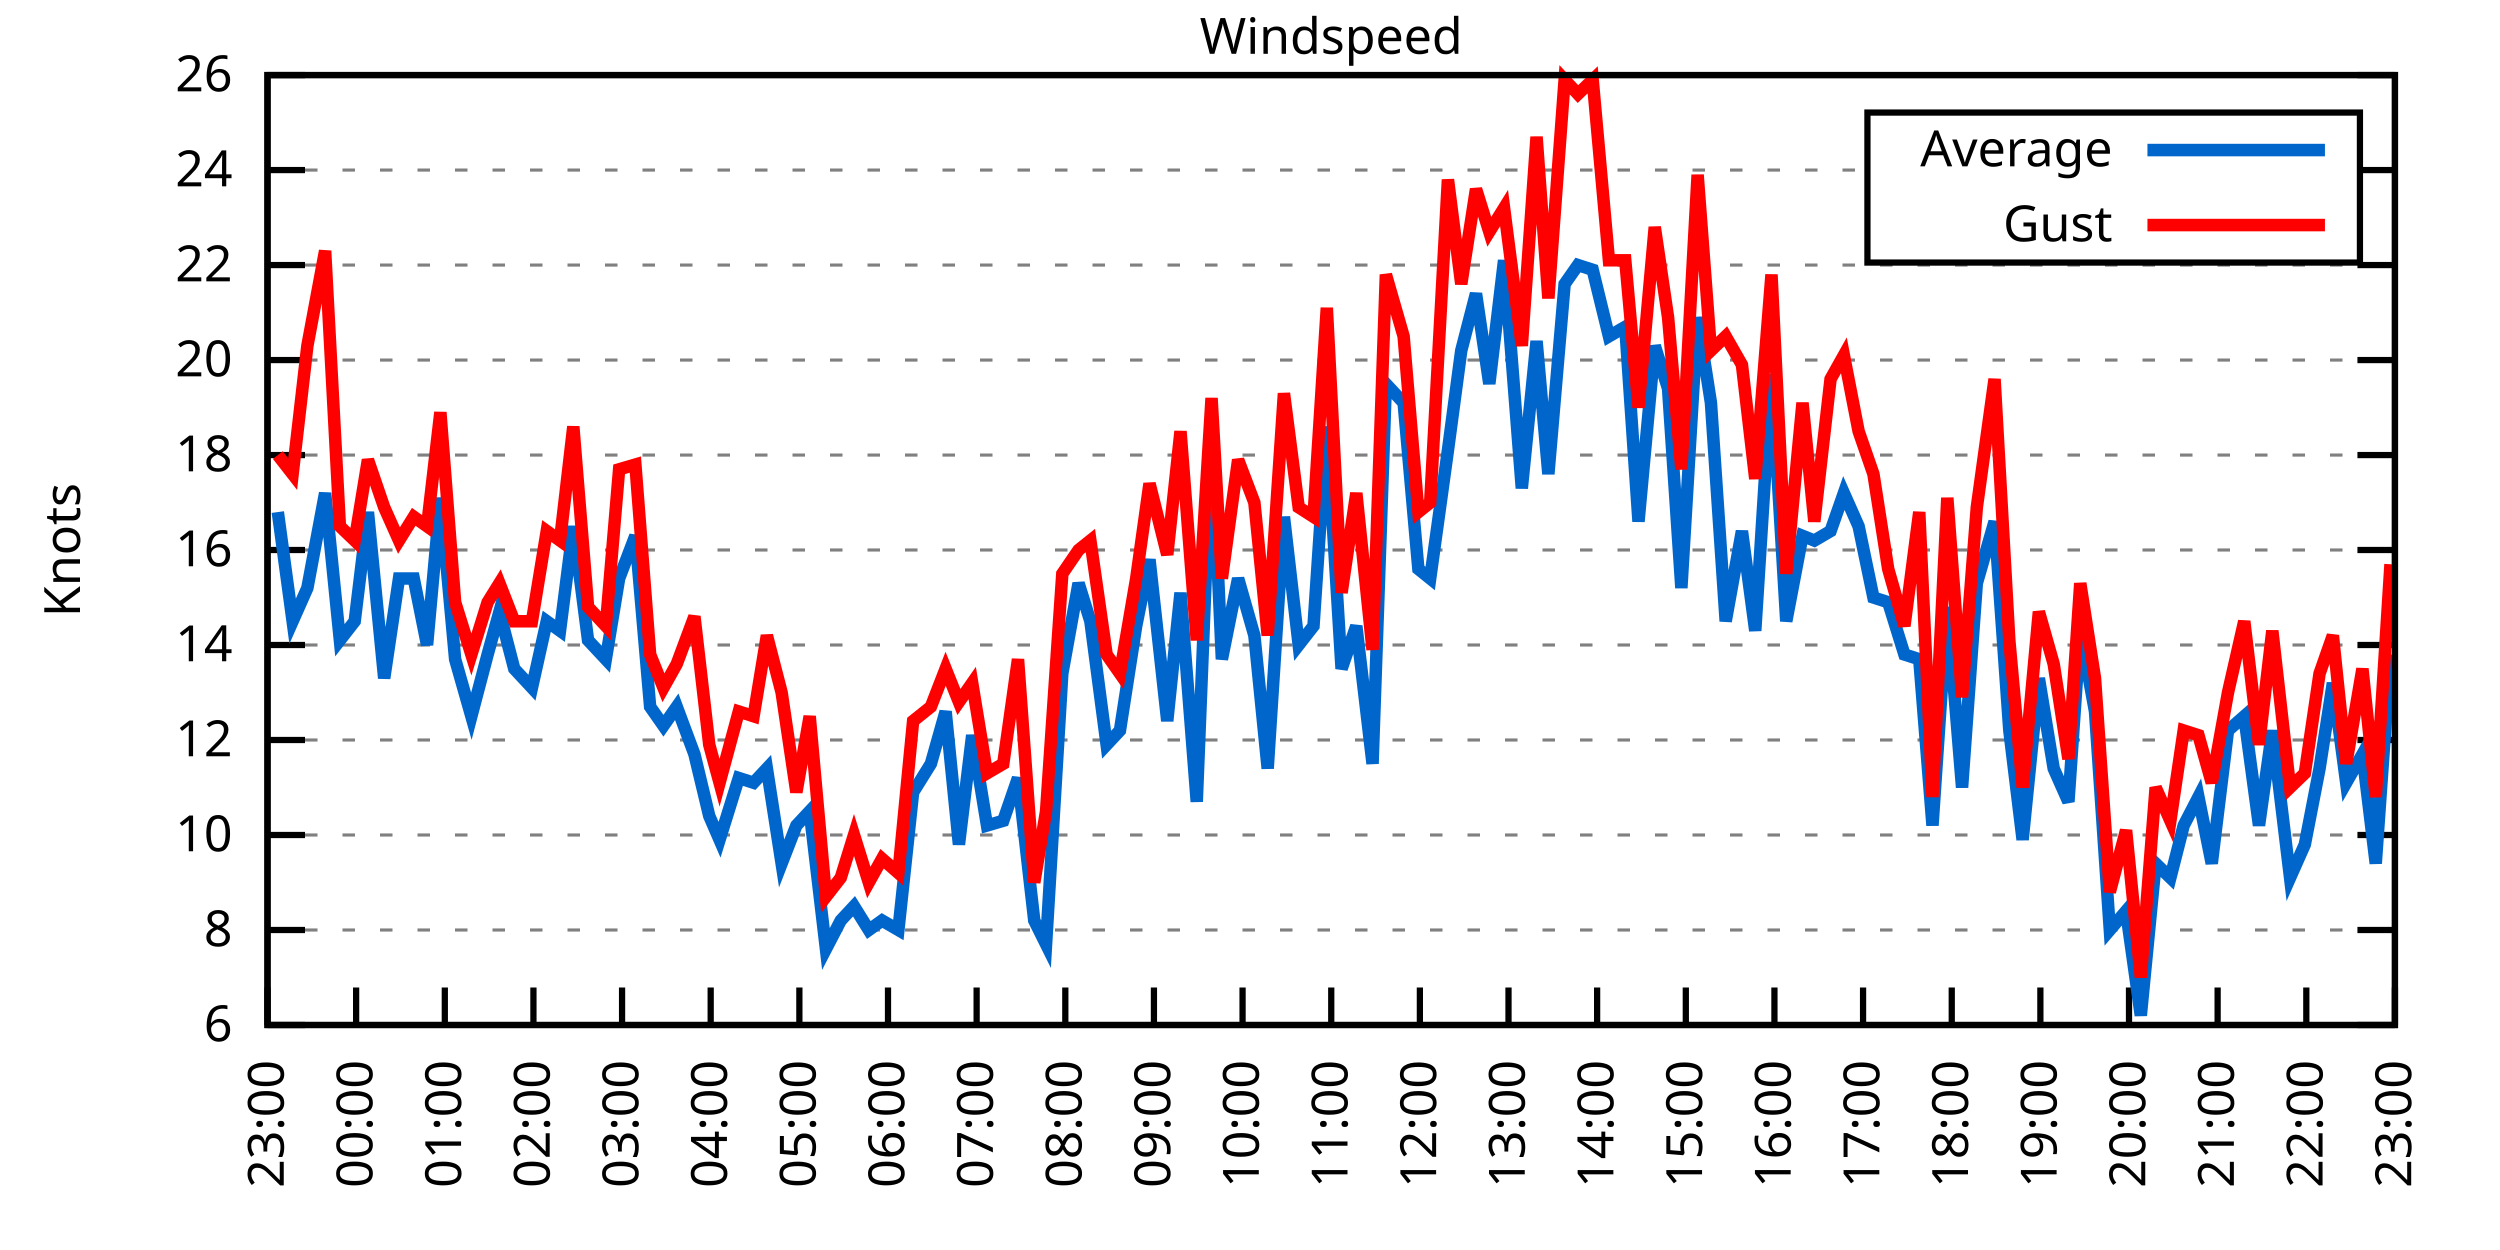
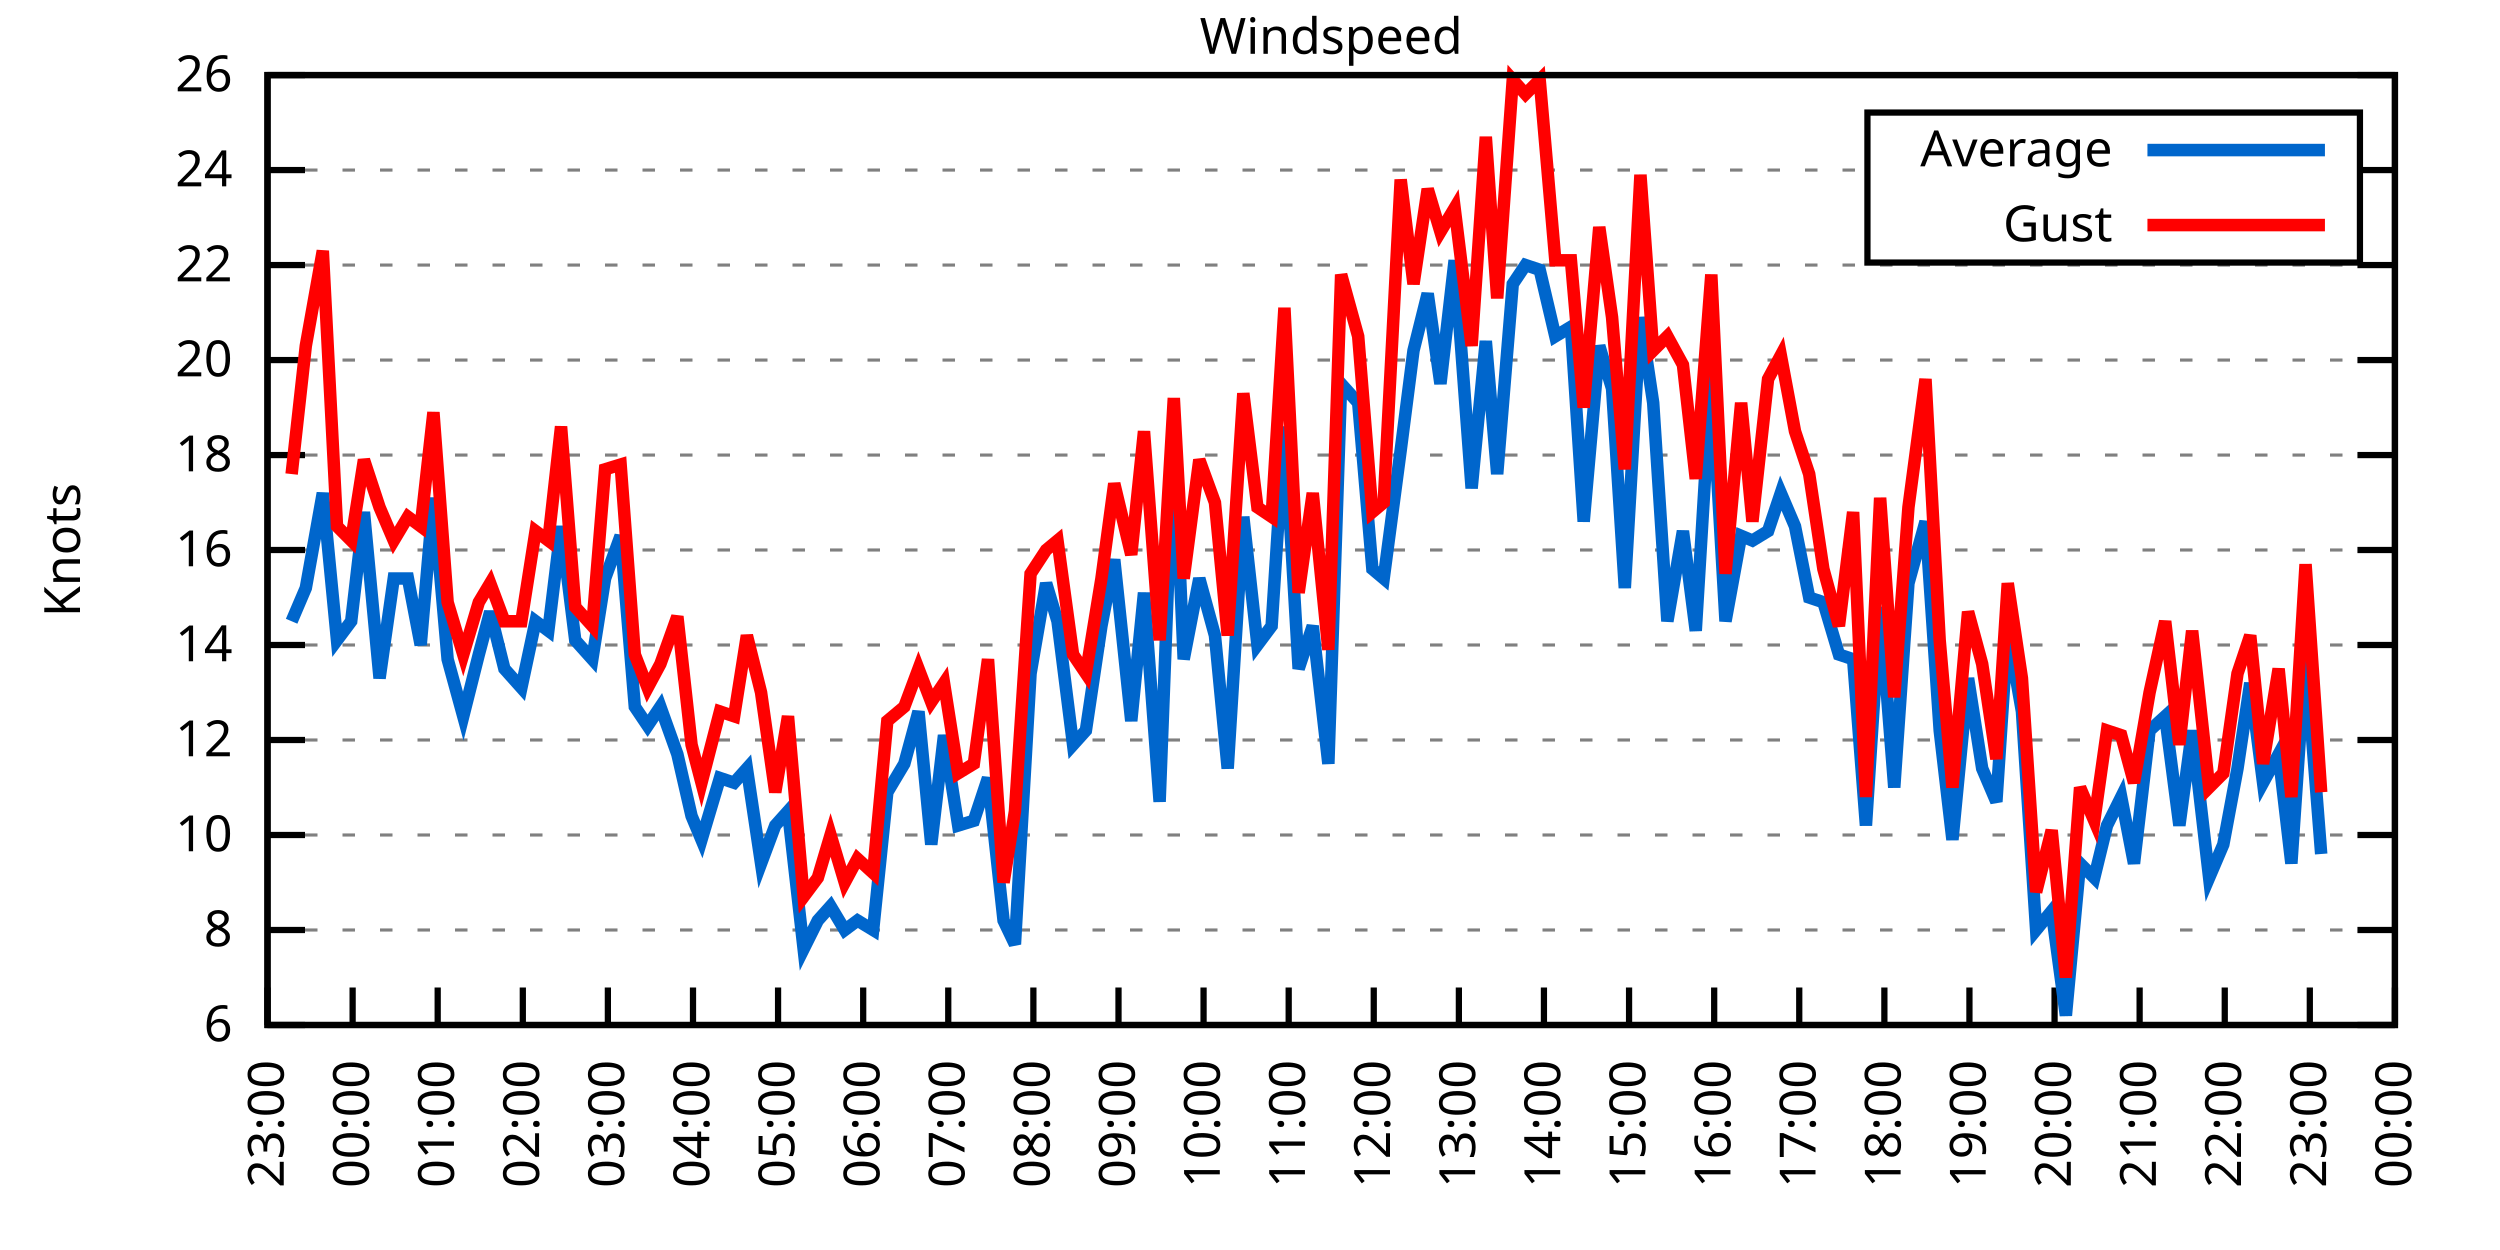
<svg xmlns="http://www.w3.org/2000/svg" xmlns:xlink="http://www.w3.org/1999/xlink" width="400" height="200" viewBox="0 0 400 200">
  <g id="gnuplot_canvas">
    <rect x="0" y="0" width="400" height="200" fill="none" />
    <defs>
      <circle id="gpDot" r="0.5" stroke-width="0.5" stroke="currentColor" />
      <path id="gpPt0" stroke-width="0.333" stroke="currentColor" d="M-1,0 h2 M0,-1 v2" />
      <path id="gpPt1" stroke-width="0.333" stroke="currentColor" d="M-1,-1 L1,1 M1,-1 L-1,1" />
      <path id="gpPt2" stroke-width="0.333" stroke="currentColor" d="M-1,0 L1,0 M0,-1 L0,1 M-1,-1 L1,1 M-1,1 L1,-1" />
      <rect id="gpPt3" stroke-width="0.333" stroke="currentColor" x="-1" y="-1" width="2" height="2" />
      <rect id="gpPt4" stroke-width="0.333" stroke="currentColor" fill="currentColor" x="-1" y="-1" width="2" height="2" />
      <circle id="gpPt5" stroke-width="0.333" stroke="currentColor" cx="0" cy="0" r="1" />
      <use xlink:href="#gpPt5" id="gpPt6" fill="currentColor" stroke="none" />
      <path id="gpPt7" stroke-width="0.333" stroke="currentColor" d="M0,-1.33 L-1.33,0.67 L1.33,0.67 z" />
      <use xlink:href="#gpPt7" id="gpPt8" fill="currentColor" stroke="none" />
      <use xlink:href="#gpPt7" id="gpPt9" stroke="currentColor" transform="rotate(180)" />
      <use xlink:href="#gpPt9" id="gpPt10" fill="currentColor" stroke="none" />
      <use xlink:href="#gpPt3" id="gpPt11" stroke="currentColor" transform="rotate(45)" />
      <use xlink:href="#gpPt11" id="gpPt12" fill="currentColor" stroke="none" />
      <path id="gpPt13" stroke-width="0.333" stroke="currentColor" d="M0,1.330 L1.265,0.411 L0.782,-1.067 L-0.782,-1.076 L-1.265,0.411 z" />
      <use xlink:href="#gpPt13" id="gpPt14" fill="currentColor" stroke="none" />
      <filter id="textbox" filterUnits="objectBoundingBox" x="0" y="0" height="1" width="1">
        <feFlood flood-color="white" flood-opacity="1" result="bgnd" />
        <feComposite in="SourceGraphic" in2="bgnd" operator="atop" />
      </filter>
      <filter id="greybox" filterUnits="objectBoundingBox" x="0" y="0" height="1" width="1">
        <feFlood flood-color="lightgrey" flood-opacity="1" result="grey" />
        <feComposite in="SourceGraphic" in2="grey" operator="atop" />
      </filter>
    </defs>
    <g fill="none" color="white" stroke="currentColor" stroke-width="1.00" stroke-linecap="butt" stroke-linejoin="miter">
</g>
    <g fill="none" color="black" stroke="currentColor" stroke-width="1.00" stroke-linecap="butt" stroke-linejoin="miter">
      <g stroke="none" shape-rendering="crispEdges">
        <polygon fill="rgb(255, 255, 255)" points="42.80,164.00 383.18,164.00 383.18,12.02 42.80,12.02 " />
      </g>
    </g>
    <g fill="none" color="black" stroke="currentColor" stroke-width="1.00" stroke-linecap="butt" stroke-linejoin="miter">
</g>
    <g fill="none" color="black" stroke="black" stroke-width="0.50" stroke-linecap="butt" stroke-linejoin="miter">
</g>
    <g fill="none" color="gray" stroke="currentColor" stroke-width="0.50" stroke-linecap="butt" stroke-linejoin="miter">
      <path stroke="gray" stroke-dasharray="2,4" class="gridline" d="M42.80,164.00 L383.19,164.00  " />
    </g>
    <g fill="none" color="gray" stroke="gray" stroke-width="1.00" stroke-linecap="butt" stroke-linejoin="miter">
</g>
    <g fill="none" color="black" stroke="currentColor" stroke-width="1.00" stroke-linecap="butt" stroke-linejoin="miter">
      <path stroke="black" d="M42.80,164.00 L48.80,164.00 M383.19,164.00 L377.19,164.00  " />
      <g transform="translate(37.20,166.60)" stroke="none" fill="black" font-family="Sans" font-size="8.00" text-anchor="end">
        <text>
          <tspan font-family="Sans"> 6</tspan>
        </text>
      </g>
    </g>
    <g fill="none" color="black" stroke="currentColor" stroke-width="1.00" stroke-linecap="butt" stroke-linejoin="miter">
</g>
    <g fill="none" color="black" stroke="black" stroke-width="0.50" stroke-linecap="butt" stroke-linejoin="miter">
</g>
    <g fill="none" color="gray" stroke="currentColor" stroke-width="0.50" stroke-linecap="butt" stroke-linejoin="miter">
      <path stroke="gray" stroke-dasharray="2,4" class="gridline" d="M42.80,148.80 L383.19,148.80  " />
    </g>
    <g fill="none" color="gray" stroke="gray" stroke-width="1.00" stroke-linecap="butt" stroke-linejoin="miter">
</g>
    <g fill="none" color="black" stroke="currentColor" stroke-width="1.00" stroke-linecap="butt" stroke-linejoin="miter">
      <path stroke="black" d="M42.80,148.80 L48.80,148.80 M383.19,148.80 L377.19,148.80  " />
      <g transform="translate(37.20,151.40)" stroke="none" fill="black" font-family="Sans" font-size="8.00" text-anchor="end">
        <text>
          <tspan font-family="Sans"> 8</tspan>
        </text>
      </g>
    </g>
    <g fill="none" color="black" stroke="currentColor" stroke-width="1.00" stroke-linecap="butt" stroke-linejoin="miter">
</g>
    <g fill="none" color="black" stroke="black" stroke-width="0.50" stroke-linecap="butt" stroke-linejoin="miter">
</g>
    <g fill="none" color="gray" stroke="currentColor" stroke-width="0.50" stroke-linecap="butt" stroke-linejoin="miter">
      <path stroke="gray" stroke-dasharray="2,4" class="gridline" d="M42.80,133.60 L383.19,133.60  " />
    </g>
    <g fill="none" color="gray" stroke="gray" stroke-width="1.00" stroke-linecap="butt" stroke-linejoin="miter">
</g>
    <g fill="none" color="black" stroke="currentColor" stroke-width="1.00" stroke-linecap="butt" stroke-linejoin="miter">
      <path stroke="black" d="M42.80,133.60 L48.80,133.60 M383.19,133.60 L377.19,133.60  " />
      <g transform="translate(37.20,136.20)" stroke="none" fill="black" font-family="Sans" font-size="8.00" text-anchor="end">
        <text>
          <tspan font-family="Sans"> 10</tspan>
        </text>
      </g>
    </g>
    <g fill="none" color="black" stroke="currentColor" stroke-width="1.00" stroke-linecap="butt" stroke-linejoin="miter">
</g>
    <g fill="none" color="black" stroke="black" stroke-width="0.50" stroke-linecap="butt" stroke-linejoin="miter">
</g>
    <g fill="none" color="gray" stroke="currentColor" stroke-width="0.50" stroke-linecap="butt" stroke-linejoin="miter">
      <path stroke="gray" stroke-dasharray="2,4" class="gridline" d="M42.80,118.40 L383.19,118.40  " />
    </g>
    <g fill="none" color="gray" stroke="gray" stroke-width="1.00" stroke-linecap="butt" stroke-linejoin="miter">
</g>
    <g fill="none" color="black" stroke="currentColor" stroke-width="1.00" stroke-linecap="butt" stroke-linejoin="miter">
      <path stroke="black" d="M42.80,118.40 L48.80,118.40 M383.19,118.40 L377.19,118.40  " />
      <g transform="translate(37.20,121.00)" stroke="none" fill="black" font-family="Sans" font-size="8.00" text-anchor="end">
        <text>
          <tspan font-family="Sans"> 12</tspan>
        </text>
      </g>
    </g>
    <g fill="none" color="black" stroke="currentColor" stroke-width="1.00" stroke-linecap="butt" stroke-linejoin="miter">
</g>
    <g fill="none" color="black" stroke="black" stroke-width="0.50" stroke-linecap="butt" stroke-linejoin="miter">
</g>
    <g fill="none" color="gray" stroke="currentColor" stroke-width="0.50" stroke-linecap="butt" stroke-linejoin="miter">
      <path stroke="gray" stroke-dasharray="2,4" class="gridline" d="M42.80,103.20 L383.19,103.20  " />
    </g>
    <g fill="none" color="gray" stroke="gray" stroke-width="1.00" stroke-linecap="butt" stroke-linejoin="miter">
</g>
    <g fill="none" color="black" stroke="currentColor" stroke-width="1.00" stroke-linecap="butt" stroke-linejoin="miter">
      <path stroke="black" d="M42.80,103.20 L48.80,103.20 M383.19,103.20 L377.19,103.20  " />
      <g transform="translate(37.20,105.80)" stroke="none" fill="black" font-family="Sans" font-size="8.00" text-anchor="end">
        <text>
          <tspan font-family="Sans"> 14</tspan>
        </text>
      </g>
    </g>
    <g fill="none" color="black" stroke="currentColor" stroke-width="1.00" stroke-linecap="butt" stroke-linejoin="miter">
</g>
    <g fill="none" color="black" stroke="black" stroke-width="0.50" stroke-linecap="butt" stroke-linejoin="miter">
</g>
    <g fill="none" color="gray" stroke="currentColor" stroke-width="0.50" stroke-linecap="butt" stroke-linejoin="miter">
      <path stroke="gray" stroke-dasharray="2,4" class="gridline" d="M42.80,88.00 L383.19,88.00  " />
    </g>
    <g fill="none" color="gray" stroke="gray" stroke-width="1.00" stroke-linecap="butt" stroke-linejoin="miter">
</g>
    <g fill="none" color="black" stroke="currentColor" stroke-width="1.00" stroke-linecap="butt" stroke-linejoin="miter">
      <path stroke="black" d="M42.80,88.00 L48.80,88.00 M383.19,88.00 L377.19,88.00  " />
      <g transform="translate(37.20,90.60)" stroke="none" fill="black" font-family="Sans" font-size="8.00" text-anchor="end">
        <text>
          <tspan font-family="Sans"> 16</tspan>
        </text>
      </g>
    </g>
    <g fill="none" color="black" stroke="currentColor" stroke-width="1.00" stroke-linecap="butt" stroke-linejoin="miter">
</g>
    <g fill="none" color="black" stroke="black" stroke-width="0.50" stroke-linecap="butt" stroke-linejoin="miter">
</g>
    <g fill="none" color="gray" stroke="currentColor" stroke-width="0.50" stroke-linecap="butt" stroke-linejoin="miter">
      <path stroke="gray" stroke-dasharray="2,4" class="gridline" d="M42.80,72.81 L383.19,72.81  " />
    </g>
    <g fill="none" color="gray" stroke="gray" stroke-width="1.00" stroke-linecap="butt" stroke-linejoin="miter">
</g>
    <g fill="none" color="black" stroke="currentColor" stroke-width="1.00" stroke-linecap="butt" stroke-linejoin="miter">
      <path stroke="black" d="M42.80,72.81 L48.80,72.81 M383.19,72.81 L377.19,72.81  " />
      <g transform="translate(37.20,75.41)" stroke="none" fill="black" font-family="Sans" font-size="8.00" text-anchor="end">
        <text>
          <tspan font-family="Sans"> 18</tspan>
        </text>
      </g>
    </g>
    <g fill="none" color="black" stroke="currentColor" stroke-width="1.00" stroke-linecap="butt" stroke-linejoin="miter">
</g>
    <g fill="none" color="black" stroke="black" stroke-width="0.50" stroke-linecap="butt" stroke-linejoin="miter">
</g>
    <g fill="none" color="gray" stroke="currentColor" stroke-width="0.50" stroke-linecap="butt" stroke-linejoin="miter">
      <path stroke="gray" stroke-dasharray="2,4" class="gridline" d="M42.80,57.61 L383.19,57.61  " />
    </g>
    <g fill="none" color="gray" stroke="gray" stroke-width="1.00" stroke-linecap="butt" stroke-linejoin="miter">
</g>
    <g fill="none" color="black" stroke="currentColor" stroke-width="1.00" stroke-linecap="butt" stroke-linejoin="miter">
      <path stroke="black" d="M42.80,57.61 L48.80,57.61 M383.19,57.61 L377.19,57.61  " />
      <g transform="translate(37.20,60.21)" stroke="none" fill="black" font-family="Sans" font-size="8.00" text-anchor="end">
        <text>
          <tspan font-family="Sans"> 20</tspan>
        </text>
      </g>
    </g>
    <g fill="none" color="black" stroke="currentColor" stroke-width="1.00" stroke-linecap="butt" stroke-linejoin="miter">
</g>
    <g fill="none" color="black" stroke="black" stroke-width="0.50" stroke-linecap="butt" stroke-linejoin="miter">
</g>
    <g fill="none" color="gray" stroke="currentColor" stroke-width="0.50" stroke-linecap="butt" stroke-linejoin="miter">
      <path stroke="gray" stroke-dasharray="2,4" class="gridline" d="M42.80,42.41 L383.19,42.41  " />
    </g>
    <g fill="none" color="gray" stroke="gray" stroke-width="1.00" stroke-linecap="butt" stroke-linejoin="miter">
</g>
    <g fill="none" color="black" stroke="currentColor" stroke-width="1.00" stroke-linecap="butt" stroke-linejoin="miter">
      <path stroke="black" d="M42.80,42.41 L48.80,42.41 M383.19,42.41 L377.19,42.41  " />
      <g transform="translate(37.20,45.01)" stroke="none" fill="black" font-family="Sans" font-size="8.00" text-anchor="end">
        <text>
          <tspan font-family="Sans"> 22</tspan>
        </text>
      </g>
    </g>
    <g fill="none" color="black" stroke="currentColor" stroke-width="1.00" stroke-linecap="butt" stroke-linejoin="miter">
</g>
    <g fill="none" color="black" stroke="black" stroke-width="0.50" stroke-linecap="butt" stroke-linejoin="miter">
</g>
    <g fill="none" color="gray" stroke="currentColor" stroke-width="0.50" stroke-linecap="butt" stroke-linejoin="miter">
      <path stroke="gray" stroke-dasharray="2,4" class="gridline" d="M42.80,27.21 L298.79,27.21 M377.59,27.21 L383.19,27.21  " />
    </g>
    <g fill="none" color="gray" stroke="gray" stroke-width="1.00" stroke-linecap="butt" stroke-linejoin="miter">
</g>
    <g fill="none" color="black" stroke="currentColor" stroke-width="1.00" stroke-linecap="butt" stroke-linejoin="miter">
      <path stroke="black" d="M42.80,27.21 L48.80,27.21 M383.19,27.21 L377.19,27.21  " />
      <g transform="translate(37.20,29.81)" stroke="none" fill="black" font-family="Sans" font-size="8.00" text-anchor="end">
        <text>
          <tspan font-family="Sans"> 24</tspan>
        </text>
      </g>
    </g>
    <g fill="none" color="black" stroke="currentColor" stroke-width="1.00" stroke-linecap="butt" stroke-linejoin="miter">
</g>
    <g fill="none" color="black" stroke="black" stroke-width="0.50" stroke-linecap="butt" stroke-linejoin="miter">
</g>
    <g fill="none" color="gray" stroke="currentColor" stroke-width="0.50" stroke-linecap="butt" stroke-linejoin="miter">
      <path stroke="gray" stroke-dasharray="2,4" class="gridline" d="M42.80,12.01 L383.19,12.01  " />
    </g>
    <g fill="none" color="gray" stroke="gray" stroke-width="1.00" stroke-linecap="butt" stroke-linejoin="miter">
</g>
    <g fill="none" color="black" stroke="currentColor" stroke-width="1.00" stroke-linecap="butt" stroke-linejoin="miter">
      <path stroke="black" d="M42.80,12.01 L48.80,12.01 M383.19,12.01 L377.19,12.01  " />
      <g transform="translate(37.20,14.61)" stroke="none" fill="black" font-family="Sans" font-size="8.00" text-anchor="end">
        <text>
          <tspan font-family="Sans"> 26</tspan>
        </text>
      </g>
    </g>
    <g fill="none" color="black" stroke="currentColor" stroke-width="1.00" stroke-linecap="butt" stroke-linejoin="miter">
      <path stroke="black" d="M42.80,164.00 L42.80,158.00  " />
      <g transform="translate(45.40,169.60) rotate(270.00)" stroke="none" fill="black" font-family="Sans" font-size="8.00" text-anchor="end">
        <text>
          <tspan font-family="Sans">23:00</tspan>
        </text>
      </g>
    </g>
    <g fill="none" color="black" stroke="currentColor" stroke-width="1.00" stroke-linecap="butt" stroke-linejoin="miter">
-       <path stroke="black" d="M56.98,164.00 L56.98,158.00  " />
-       <g transform="translate(59.58,169.60) rotate(270.00)" stroke="none" fill="black" font-family="Sans" font-size="8.00" text-anchor="end">
+       <path stroke="black" d="M56.42,164.00 L56.42,158.00  " />
+       <g transform="translate(59.02,169.60) rotate(270.00)" stroke="none" fill="black" font-family="Sans" font-size="8.00" text-anchor="end">
        <text>
          <tspan font-family="Sans">00:00</tspan>
        </text>
      </g>
    </g>
    <g fill="none" color="black" stroke="currentColor" stroke-width="1.00" stroke-linecap="butt" stroke-linejoin="miter">
-       <path stroke="black" d="M71.17,164.00 L71.17,158.00  " />
-       <g transform="translate(73.77,169.60) rotate(270.00)" stroke="none" fill="black" font-family="Sans" font-size="8.00" text-anchor="end">
+       <path stroke="black" d="M70.03,164.00 L70.03,158.00  " />
+       <g transform="translate(72.63,169.60) rotate(270.00)" stroke="none" fill="black" font-family="Sans" font-size="8.00" text-anchor="end">
        <text>
          <tspan font-family="Sans">01:00</tspan>
        </text>
      </g>
    </g>
    <g fill="none" color="black" stroke="currentColor" stroke-width="1.00" stroke-linecap="butt" stroke-linejoin="miter">
-       <path stroke="black" d="M85.35,164.00 L85.35,158.00  " />
-       <g transform="translate(87.95,169.60) rotate(270.00)" stroke="none" fill="black" font-family="Sans" font-size="8.00" text-anchor="end">
+       <path stroke="black" d="M83.65,164.00 L83.65,158.00  " />
+       <g transform="translate(86.25,169.60) rotate(270.00)" stroke="none" fill="black" font-family="Sans" font-size="8.00" text-anchor="end">
        <text>
          <tspan font-family="Sans">02:00</tspan>
        </text>
      </g>
    </g>
    <g fill="none" color="black" stroke="currentColor" stroke-width="1.00" stroke-linecap="butt" stroke-linejoin="miter">
-       <path stroke="black" d="M99.53,164.00 L99.53,158.00  " />
-       <g transform="translate(102.13,169.60) rotate(270.00)" stroke="none" fill="black" font-family="Sans" font-size="8.00" text-anchor="end">
+       <path stroke="black" d="M97.26,164.00 L97.26,158.00  " />
+       <g transform="translate(99.86,169.60) rotate(270.00)" stroke="none" fill="black" font-family="Sans" font-size="8.00" text-anchor="end">
        <text>
          <tspan font-family="Sans">03:00</tspan>
        </text>
      </g>
    </g>
    <g fill="none" color="black" stroke="currentColor" stroke-width="1.00" stroke-linecap="butt" stroke-linejoin="miter">
-       <path stroke="black" d="M113.71,164.00 L113.71,158.00  " />
-       <g transform="translate(116.31,169.60) rotate(270.00)" stroke="none" fill="black" font-family="Sans" font-size="8.00" text-anchor="end">
+       <path stroke="black" d="M110.88,164.00 L110.88,158.00  " />
+       <g transform="translate(113.48,169.60) rotate(270.00)" stroke="none" fill="black" font-family="Sans" font-size="8.00" text-anchor="end">
        <text>
          <tspan font-family="Sans">04:00</tspan>
        </text>
      </g>
    </g>
    <g fill="none" color="black" stroke="currentColor" stroke-width="1.00" stroke-linecap="butt" stroke-linejoin="miter">
-       <path stroke="black" d="M127.90,164.00 L127.90,158.00  " />
-       <g transform="translate(130.50,169.60) rotate(270.00)" stroke="none" fill="black" font-family="Sans" font-size="8.00" text-anchor="end">
+       <path stroke="black" d="M124.49,164.00 L124.49,158.00  " />
+       <g transform="translate(127.09,169.60) rotate(270.00)" stroke="none" fill="black" font-family="Sans" font-size="8.00" text-anchor="end">
        <text>
          <tspan font-family="Sans">05:00</tspan>
        </text>
      </g>
    </g>
    <g fill="none" color="black" stroke="currentColor" stroke-width="1.00" stroke-linecap="butt" stroke-linejoin="miter">
-       <path stroke="black" d="M142.08,164.00 L142.08,158.00  " />
-       <g transform="translate(144.68,169.60) rotate(270.00)" stroke="none" fill="black" font-family="Sans" font-size="8.00" text-anchor="end">
+       <path stroke="black" d="M138.11,164.00 L138.11,158.00  " />
+       <g transform="translate(140.71,169.60) rotate(270.00)" stroke="none" fill="black" font-family="Sans" font-size="8.00" text-anchor="end">
        <text>
          <tspan font-family="Sans">06:00</tspan>
        </text>
      </g>
    </g>
    <g fill="none" color="black" stroke="currentColor" stroke-width="1.00" stroke-linecap="butt" stroke-linejoin="miter">
-       <path stroke="black" d="M156.26,164.00 L156.26,158.00  " />
-       <g transform="translate(158.86,169.60) rotate(270.00)" stroke="none" fill="black" font-family="Sans" font-size="8.00" text-anchor="end">
+       <path stroke="black" d="M151.72,164.00 L151.72,158.00  " />
+       <g transform="translate(154.32,169.60) rotate(270.00)" stroke="none" fill="black" font-family="Sans" font-size="8.00" text-anchor="end">
        <text>
          <tspan font-family="Sans">07:00</tspan>
        </text>
      </g>
    </g>
    <g fill="none" color="black" stroke="currentColor" stroke-width="1.00" stroke-linecap="butt" stroke-linejoin="miter">
-       <path stroke="black" d="M170.45,164.00 L170.45,158.00  " />
-       <g transform="translate(173.05,169.60) rotate(270.00)" stroke="none" fill="black" font-family="Sans" font-size="8.00" text-anchor="end">
+       <path stroke="black" d="M165.34,164.00 L165.34,158.00  " />
+       <g transform="translate(167.94,169.60) rotate(270.00)" stroke="none" fill="black" font-family="Sans" font-size="8.00" text-anchor="end">
        <text>
          <tspan font-family="Sans">08:00</tspan>
        </text>
      </g>
    </g>
    <g fill="none" color="black" stroke="currentColor" stroke-width="1.00" stroke-linecap="butt" stroke-linejoin="miter">
-       <path stroke="black" d="M184.63,164.00 L184.63,158.00  " />
-       <g transform="translate(187.23,169.60) rotate(270.00)" stroke="none" fill="black" font-family="Sans" font-size="8.00" text-anchor="end">
+       <path stroke="black" d="M178.96,164.00 L178.96,158.00  " />
+       <g transform="translate(181.56,169.60) rotate(270.00)" stroke="none" fill="black" font-family="Sans" font-size="8.00" text-anchor="end">
        <text>
          <tspan font-family="Sans">09:00</tspan>
        </text>
      </g>
    </g>
    <g fill="none" color="black" stroke="currentColor" stroke-width="1.00" stroke-linecap="butt" stroke-linejoin="miter">
-       <path stroke="black" d="M198.81,164.00 L198.81,158.00  " />
-       <g transform="translate(201.41,169.60) rotate(270.00)" stroke="none" fill="black" font-family="Sans" font-size="8.00" text-anchor="end">
+       <path stroke="black" d="M192.57,164.00 L192.57,158.00  " />
+       <g transform="translate(195.17,169.60) rotate(270.00)" stroke="none" fill="black" font-family="Sans" font-size="8.00" text-anchor="end">
        <text>
          <tspan font-family="Sans">10:00</tspan>
        </text>
      </g>
    </g>
    <g fill="none" color="black" stroke="currentColor" stroke-width="1.00" stroke-linecap="butt" stroke-linejoin="miter">
-       <path stroke="black" d="M213.00,164.00 L213.00,158.00  " />
-       <g transform="translate(215.60,169.60) rotate(270.00)" stroke="none" fill="black" font-family="Sans" font-size="8.00" text-anchor="end">
+       <path stroke="black" d="M206.19,164.00 L206.19,158.00  " />
+       <g transform="translate(208.79,169.60) rotate(270.00)" stroke="none" fill="black" font-family="Sans" font-size="8.00" text-anchor="end">
        <text>
          <tspan font-family="Sans">11:00</tspan>
        </text>
      </g>
    </g>
    <g fill="none" color="black" stroke="currentColor" stroke-width="1.00" stroke-linecap="butt" stroke-linejoin="miter">
-       <path stroke="black" d="M227.18,164.00 L227.18,158.00  " />
-       <g transform="translate(229.78,169.60) rotate(270.00)" stroke="none" fill="black" font-family="Sans" font-size="8.00" text-anchor="end">
+       <path stroke="black" d="M219.80,164.00 L219.80,158.00  " />
+       <g transform="translate(222.40,169.60) rotate(270.00)" stroke="none" fill="black" font-family="Sans" font-size="8.00" text-anchor="end">
        <text>
          <tspan font-family="Sans">12:00</tspan>
        </text>
      </g>
    </g>
    <g fill="none" color="black" stroke="currentColor" stroke-width="1.00" stroke-linecap="butt" stroke-linejoin="miter">
-       <path stroke="black" d="M241.36,164.00 L241.36,158.00  " />
-       <g transform="translate(243.96,169.60) rotate(270.00)" stroke="none" fill="black" font-family="Sans" font-size="8.00" text-anchor="end">
+       <path stroke="black" d="M233.42,164.00 L233.42,158.00  " />
+       <g transform="translate(236.02,169.60) rotate(270.00)" stroke="none" fill="black" font-family="Sans" font-size="8.00" text-anchor="end">
        <text>
          <tspan font-family="Sans">13:00</tspan>
        </text>
      </g>
    </g>
    <g fill="none" color="black" stroke="currentColor" stroke-width="1.00" stroke-linecap="butt" stroke-linejoin="miter">
-       <path stroke="black" d="M255.54,164.00 L255.54,158.00  " />
-       <g transform="translate(258.14,169.60) rotate(270.00)" stroke="none" fill="black" font-family="Sans" font-size="8.00" text-anchor="end">
+       <path stroke="black" d="M247.03,164.00 L247.03,158.00  " />
+       <g transform="translate(249.63,169.60) rotate(270.00)" stroke="none" fill="black" font-family="Sans" font-size="8.00" text-anchor="end">
        <text>
          <tspan font-family="Sans">14:00</tspan>
        </text>
      </g>
    </g>
    <g fill="none" color="black" stroke="currentColor" stroke-width="1.00" stroke-linecap="butt" stroke-linejoin="miter">
-       <path stroke="black" d="M269.73,164.00 L269.73,158.00  " />
-       <g transform="translate(272.33,169.60) rotate(270.00)" stroke="none" fill="black" font-family="Sans" font-size="8.00" text-anchor="end">
+       <path stroke="black" d="M260.65,164.00 L260.65,158.00  " />
+       <g transform="translate(263.25,169.60) rotate(270.00)" stroke="none" fill="black" font-family="Sans" font-size="8.00" text-anchor="end">
        <text>
          <tspan font-family="Sans">15:00</tspan>
        </text>
      </g>
    </g>
    <g fill="none" color="black" stroke="currentColor" stroke-width="1.00" stroke-linecap="butt" stroke-linejoin="miter">
-       <path stroke="black" d="M283.91,164.00 L283.91,158.00  " />
-       <g transform="translate(286.51,169.60) rotate(270.00)" stroke="none" fill="black" font-family="Sans" font-size="8.00" text-anchor="end">
+       <path stroke="black" d="M274.27,164.00 L274.27,158.00  " />
+       <g transform="translate(276.87,169.60) rotate(270.00)" stroke="none" fill="black" font-family="Sans" font-size="8.00" text-anchor="end">
        <text>
          <tspan font-family="Sans">16:00</tspan>
        </text>
      </g>
    </g>
    <g fill="none" color="black" stroke="currentColor" stroke-width="1.00" stroke-linecap="butt" stroke-linejoin="miter">
-       <path stroke="black" d="M298.09,164.00 L298.09,158.00  " />
-       <g transform="translate(300.69,169.60) rotate(270.00)" stroke="none" fill="black" font-family="Sans" font-size="8.00" text-anchor="end">
+       <path stroke="black" d="M287.88,164.00 L287.88,158.00  " />
+       <g transform="translate(290.48,169.60) rotate(270.00)" stroke="none" fill="black" font-family="Sans" font-size="8.00" text-anchor="end">
        <text>
          <tspan font-family="Sans">17:00</tspan>
        </text>
      </g>
    </g>
    <g fill="none" color="black" stroke="currentColor" stroke-width="1.00" stroke-linecap="butt" stroke-linejoin="miter">
-       <path stroke="black" d="M312.28,164.00 L312.28,158.00  " />
-       <g transform="translate(314.88,169.60) rotate(270.00)" stroke="none" fill="black" font-family="Sans" font-size="8.00" text-anchor="end">
+       <path stroke="black" d="M301.50,164.00 L301.50,158.00  " />
+       <g transform="translate(304.10,169.60) rotate(270.00)" stroke="none" fill="black" font-family="Sans" font-size="8.00" text-anchor="end">
        <text>
          <tspan font-family="Sans">18:00</tspan>
        </text>
      </g>
    </g>
    <g fill="none" color="black" stroke="currentColor" stroke-width="1.00" stroke-linecap="butt" stroke-linejoin="miter">
-       <path stroke="black" d="M326.46,164.00 L326.46,158.00  " />
-       <g transform="translate(329.06,169.60) rotate(270.00)" stroke="none" fill="black" font-family="Sans" font-size="8.00" text-anchor="end">
+       <path stroke="black" d="M315.11,164.00 L315.11,158.00  " />
+       <g transform="translate(317.71,169.60) rotate(270.00)" stroke="none" fill="black" font-family="Sans" font-size="8.00" text-anchor="end">
        <text>
          <tspan font-family="Sans">19:00</tspan>
        </text>
      </g>
    </g>
    <g fill="none" color="black" stroke="currentColor" stroke-width="1.00" stroke-linecap="butt" stroke-linejoin="miter">
-       <path stroke="black" d="M340.64,164.00 L340.64,158.00  " />
-       <g transform="translate(343.24,169.60) rotate(270.00)" stroke="none" fill="black" font-family="Sans" font-size="8.00" text-anchor="end">
+       <path stroke="black" d="M328.73,164.00 L328.73,158.00  " />
+       <g transform="translate(331.33,169.60) rotate(270.00)" stroke="none" fill="black" font-family="Sans" font-size="8.00" text-anchor="end">
        <text>
          <tspan font-family="Sans">20:00</tspan>
        </text>
      </g>
    </g>
    <g fill="none" color="black" stroke="currentColor" stroke-width="1.00" stroke-linecap="butt" stroke-linejoin="miter">
-       <path stroke="black" d="M354.82,164.00 L354.82,158.00  " />
-       <g transform="translate(357.42,169.60) rotate(270.00)" stroke="none" fill="black" font-family="Sans" font-size="8.00" text-anchor="end">
+       <path stroke="black" d="M342.34,164.00 L342.34,158.00  " />
+       <g transform="translate(344.94,169.60) rotate(270.00)" stroke="none" fill="black" font-family="Sans" font-size="8.00" text-anchor="end">
        <text>
          <tspan font-family="Sans">21:00</tspan>
        </text>
      </g>
    </g>
    <g fill="none" color="black" stroke="currentColor" stroke-width="1.00" stroke-linecap="butt" stroke-linejoin="miter">
-       <path stroke="black" d="M369.01,164.00 L369.01,158.00  " />
-       <g transform="translate(371.61,169.60) rotate(270.00)" stroke="none" fill="black" font-family="Sans" font-size="8.00" text-anchor="end">
+       <path stroke="black" d="M355.96,164.00 L355.96,158.00  " />
+       <g transform="translate(358.56,169.60) rotate(270.00)" stroke="none" fill="black" font-family="Sans" font-size="8.00" text-anchor="end">
        <text>
          <tspan font-family="Sans">22:00</tspan>
+         </text>
+       </g>
+     </g>
+     <g fill="none" color="black" stroke="currentColor" stroke-width="1.00" stroke-linecap="butt" stroke-linejoin="miter">
+       <path stroke="black" d="M369.57,164.00 L369.57,158.00  " />
+       <g transform="translate(372.17,169.60) rotate(270.00)" stroke="none" fill="black" font-family="Sans" font-size="8.00" text-anchor="end">
+         <text>
+           <tspan font-family="Sans">23:00</tspan>
        </text>
      </g>
    </g>
    <g fill="none" color="black" stroke="currentColor" stroke-width="1.00" stroke-linecap="butt" stroke-linejoin="miter">
      <path stroke="black" d="M383.19,164.00 L383.19,158.00  " />
      <g transform="translate(385.79,169.60) rotate(270.00)" stroke="none" fill="black" font-family="Sans" font-size="8.00" text-anchor="end">
        <text>
-           <tspan font-family="Sans">23:00</tspan>
+           <tspan font-family="Sans">00:00</tspan>
        </text>
      </g>
    </g>
    <g fill="none" color="black" stroke="currentColor" stroke-width="1.00" stroke-linecap="butt" stroke-linejoin="miter">
</g>
    <g fill="none" color="black" stroke="currentColor" stroke-width="1.00" stroke-linecap="butt" stroke-linejoin="miter">
      <path stroke="black" d="M42.80,12.01 L42.80,164.00 L383.19,164.00 L383.19,12.01 L42.80,12.01 Z  " />
    </g>
    <g fill="none" color="black" stroke="currentColor" stroke-width="1.00" stroke-linecap="butt" stroke-linejoin="miter">
</g>
    <g fill="none" color="black" stroke="currentColor" stroke-width="1.00" stroke-linecap="butt" stroke-linejoin="miter">
      <path stroke="black" d="M298.79,42.01 L298.79,18.01 L377.59,18.01 L377.59,42.01 L298.79,42.01 Z  " />
    </g>
    <g id="Windspeed_plot_1">
      <g fill="none" color="white" stroke="black" stroke-width="2.00" stroke-linecap="butt" stroke-linejoin="miter">
</g>
      <g fill="none" color="black" stroke="currentColor" stroke-width="2.00" stroke-linecap="butt" stroke-linejoin="miter">
        <g transform="translate(337.99,26.61)" stroke="none" fill="black" font-family="Sans" font-size="8.00" text-anchor="end">
          <text>
            <tspan font-family="Sans">Average</tspan>
          </text>
        </g>
      </g>
      <g fill="none" color="black" stroke="currentColor" stroke-width="2.00" stroke-linecap="butt" stroke-linejoin="miter">
-         <path stroke="rgb(  0, 102, 204)" d="M343.59,24.01 L371.99,24.01 M44.45,81.93 L46.82,99.40 L49.18,94.08 L52.02,78.89 L54.38,102.44 L56.75,99.40   L58.87,81.93 L61.47,108.52 L63.84,92.56 L66.20,92.56 L68.33,103.20 L70.46,79.65 L72.82,105.48 L75.42,114.60   L78.02,104.72 L79.91,97.88 L82.28,107.00 L85.11,110.04 L87.48,99.40 L89.60,100.92 L91.73,84.21 L94.09,102.44   L96.93,105.48 L99.06,92.56 L101.66,85.73 L104.02,113.08 L106.15,116.12 L108.28,113.08 L111.11,120.68 L113.48,130.56   L115.13,134.36 L118.21,124.48 L120.57,125.24 L122.70,122.96 L125.06,138.16 L127.42,132.08 L129.55,129.80 L132.15,151.84   L134.52,147.28 L136.64,145.00 L139.01,148.80 L141.13,147.28 L143.74,148.80 L146.10,126.76 L148.94,122.20 L151.30,113.84   L153.43,135.12 L155.55,117.64 L157.92,132.08 L160.52,131.32 L162.88,124.48 L165.48,147.28 L167.37,151.08 L169.97,107.76   L172.57,93.32 L174.46,99.40 L177.06,119.16 L179.19,116.88 L181.79,100.16 L183.92,89.52 L186.76,115.36 L188.88,94.84   L191.48,128.28 L193.85,69.01 L195.50,105.48 L198.10,92.56 L200.70,101.68 L202.83,122.96 L205.43,82.69 L207.79,103.20   L210.16,100.16 L212.29,68.25 L214.65,107.00 L217.01,100.16 L219.61,122.20 L221.74,61.41 L224.58,64.45 L226.94,91.04   L228.83,92.56 L231.67,72.05 L233.80,56.09 L236.16,46.97 L238.29,61.41 L240.65,41.65 L243.49,78.13 L245.85,54.57   L247.74,75.85 L250.34,45.45 L252.47,42.41 L254.83,43.17 L257.43,53.81 L260.04,52.29 L262.16,83.45 L264.76,55.33   L266.89,62.17 L269.02,94.08 L271.62,50.77 L273.75,64.45 L276.11,99.40 L278.71,84.97 L280.84,100.92 L283.44,59.89   L285.80,99.40 L288.40,85.73 L290.29,86.49 L292.89,84.97 L295.02,78.89 L297.38,84.21 L299.75,95.60 L302.11,96.36   L304.71,104.72 L307.08,105.48 L309.20,132.08 L311.57,97.12 L313.93,126.00 L316.29,93.32 L319.13,83.45 L321.49,116.88   L323.62,134.36 L326.22,108.52 L328.59,122.96 L330.95,128.28 L332.84,100.92 L335.20,113.84 L337.57,148.80 L340.17,145.76   L342.53,162.48 L344.90,138.16 L347.26,140.44 L349.39,132.08 L351.75,127.52 L353.88,138.16 L356.48,116.88 L359.08,114.60   L361.44,132.08 L363.57,116.88 L366.41,140.44 L368.77,135.12 L371.13,122.96 L373.26,109.28 L375.39,125.24 L377.99,120.68   L380.12,138.16 L382.48,104.72  " />
+         <path stroke="rgb(  0, 102, 204)" d="M343.59,24.01 L371.99,24.01 M46.66,99.40 L48.93,94.08 L51.65,78.89 L53.92,102.44 L56.19,99.40 L58.23,81.93   L60.73,108.52 L63.00,92.56 L65.27,92.56 L67.31,103.20 L69.35,79.65 L71.62,105.48 L74.12,114.60 L76.61,104.72   L78.43,97.88 L80.70,107.00 L83.42,110.04 L85.69,99.40 L87.73,100.92 L89.77,84.21 L92.04,102.44 L94.77,105.48   L96.81,92.56 L99.30,85.73 L101.57,113.08 L103.62,116.12 L105.66,113.08 L108.38,120.68 L110.65,130.56 L112.24,134.36   L115.19,124.48 L117.46,125.24 L119.50,122.96 L121.77,138.16 L124.04,132.08 L126.08,129.80 L128.58,151.84 L130.85,147.28   L132.89,145.00 L135.16,148.80 L137.20,147.28 L139.70,148.80 L141.97,126.76 L144.69,122.20 L146.96,113.84 L149.00,135.12   L151.04,117.64 L153.31,132.08 L155.81,131.32 L158.08,124.48 L160.57,147.28 L162.39,151.08 L164.89,107.76 L167.38,93.32   L169.20,99.40 L171.69,119.16 L173.74,116.88 L176.23,100.16 L178.28,89.52 L181.00,115.36 L183.04,94.84 L185.54,128.28   L187.81,69.01 L189.39,105.48 L191.89,92.56 L194.39,101.68 L196.43,122.96 L198.93,82.69 L201.19,103.20 L203.46,100.16   L205.51,68.25 L207.78,107.00 L210.04,100.16 L212.54,122.20 L214.58,61.41 L217.31,64.45 L219.58,91.04 L221.39,92.56   L224.11,72.05 L226.16,56.09 L228.43,46.97 L230.47,61.41 L232.74,41.65 L235.46,78.13 L237.73,54.57 L239.55,75.85   L242.04,45.45 L244.08,42.41 L246.35,43.17 L248.85,53.81 L251.35,52.29 L253.39,83.45 L255.88,55.33 L257.93,62.17   L259.97,94.08 L262.47,50.77 L264.51,64.45 L266.78,99.40 L269.27,84.97 L271.32,100.92 L273.81,59.89 L276.08,99.40   L278.58,85.73 L280.39,86.49 L282.89,84.97 L284.93,78.89 L287.20,84.21 L289.47,95.60 L291.74,96.36 L294.23,104.72   L296.50,105.48 L298.55,132.08 L300.82,97.12 L303.08,126.00 L305.35,93.32 L308.08,83.45 L310.35,116.88 L312.39,134.36   L314.89,108.52 L317.15,122.96 L319.42,128.28 L321.24,100.92 L323.51,113.84 L325.78,148.80 L328.27,145.76 L330.54,162.48   L332.81,138.16 L335.08,140.44 L337.12,132.08 L339.39,127.52 L341.44,138.16 L343.93,116.88 L346.43,114.60 L348.70,132.08   L350.74,116.88 L353.46,140.44 L355.73,135.12 L358.00,122.96 L360.04,109.28 L362.09,125.24 L364.58,120.68 L366.62,138.16   L368.89,104.72 L371.39,136.64  " />
      </g>
    </g>
    <g id="Windspeed_plot_2">
      <g fill="none" color="black" stroke="currentColor" stroke-width="2.00" stroke-linecap="butt" stroke-linejoin="miter">
        <g transform="translate(337.99,38.61)" stroke="none" fill="black" font-family="Sans" font-size="8.00" text-anchor="end">
          <text>
            <tspan font-family="Sans">Gust</tspan>
          </text>
        </g>
      </g>
      <g fill="none" color="black" stroke="currentColor" stroke-width="2.00" stroke-linecap="butt" stroke-linejoin="miter">
-         <path stroke="rgb(255,   0,   0)" d="M343.59,36.01 L371.99,36.01 M44.45,72.81 L46.82,75.85 L49.18,55.33 L52.02,40.13 L54.38,84.21 L56.75,86.49   L58.87,73.57 L61.47,81.17 L63.84,86.49 L66.20,82.69 L68.33,84.21 L70.46,65.97 L72.82,96.36 L75.42,104.72   L78.02,96.36 L79.91,93.32 L82.28,99.40 L85.11,99.40 L87.48,84.97 L89.60,86.49 L91.73,68.25 L94.09,97.12   L96.93,100.16 L99.06,75.09 L101.66,74.33 L104.02,104.72 L106.15,110.04 L108.28,106.24 L111.11,98.64 L113.48,119.16   L115.13,125.24 L118.21,113.84 L120.57,114.60 L122.70,101.68 L125.06,110.80 L127.42,126.76 L129.55,114.60 L132.15,143.48   L134.52,140.44 L136.64,133.60 L139.01,141.20 L141.13,137.40 L143.74,139.68 L146.10,115.36 L148.94,113.08 L151.30,107.00   L153.43,112.32 L155.55,109.28 L157.92,123.72 L160.52,122.20 L162.88,105.48 L165.48,141.20 L167.37,129.80 L169.97,91.80   L172.57,88.00 L174.46,86.49 L177.06,104.72 L179.19,107.76 L181.79,92.56 L183.92,77.37 L186.76,88.76 L188.88,69.01   L191.48,102.44 L193.85,63.69 L195.50,92.56 L198.10,73.57 L200.70,80.41 L202.83,101.68 L205.43,62.93 L207.79,81.17   L210.16,82.69 L212.29,49.25 L214.65,94.84 L217.01,78.89 L219.61,103.96 L221.74,43.93 L224.58,53.81 L226.94,81.93   L228.83,80.41 L231.67,28.73 L233.80,45.45 L236.16,30.25 L238.29,37.09 L240.65,33.29 L243.49,55.33 L245.85,21.89   L247.74,47.73 L250.34,12.77 L252.47,15.05 L254.83,12.77 L257.43,41.65 L260.04,41.65 L262.16,65.21 L264.76,36.33   L266.89,50.77 L269.02,75.09 L271.62,27.97 L273.75,56.09 L276.11,53.81 L278.71,58.37 L280.84,76.61 L283.44,43.93   L285.80,91.80 L288.40,64.45 L290.29,83.45 L292.89,60.65 L295.02,56.85 L297.38,69.01 L299.75,75.85 L302.11,91.04   L304.71,100.16 L307.08,81.93 L309.20,127.52 L311.57,79.65 L313.93,111.56 L316.29,81.17 L319.13,60.65 L321.49,102.44   L323.62,126.00 L326.22,97.88 L328.59,106.24 L330.95,121.44 L332.84,93.32 L335.20,108.52 L337.57,142.72 L340.17,132.84   L342.53,156.40 L344.90,126.00 L347.26,131.32 L349.39,116.88 L351.75,117.64 L353.88,125.24 L356.48,110.80 L359.08,99.40   L361.44,119.16 L363.57,100.92 L366.41,126.00 L368.77,123.72 L371.13,107.76 L373.26,101.68 L375.39,122.20 L377.99,107.00   L380.12,127.52 L382.48,90.28  " />
+         <path stroke="rgb(255,   0,   0)" d="M343.59,36.01 L371.99,36.01 M46.66,75.85 L48.93,55.33 L51.65,40.13 L53.92,84.21 L56.19,86.49 L58.23,73.57   L60.73,81.17 L63.00,86.49 L65.27,82.69 L67.31,84.21 L69.35,65.97 L71.62,96.36 L74.12,104.72 L76.61,96.36   L78.43,93.32 L80.70,99.40 L83.42,99.40 L85.69,84.97 L87.73,86.49 L89.77,68.25 L92.04,97.12 L94.77,100.16   L96.81,75.09 L99.30,74.33 L101.57,104.72 L103.62,110.04 L105.66,106.24 L108.38,98.64 L110.65,119.16 L112.24,125.24   L115.19,113.84 L117.46,114.60 L119.50,101.68 L121.77,110.80 L124.04,126.76 L126.08,114.60 L128.58,143.48 L130.85,140.44   L132.89,133.60 L135.16,141.20 L137.20,137.40 L139.70,139.68 L141.97,115.36 L144.69,113.08 L146.96,107.00 L149.00,112.32   L151.04,109.28 L153.31,123.72 L155.81,122.20 L158.08,105.48 L160.57,141.20 L162.39,129.80 L164.89,91.80 L167.38,88.00   L169.20,86.49 L171.69,104.72 L173.74,107.76 L176.23,92.56 L178.28,77.37 L181.00,88.76 L183.04,69.01 L185.54,102.44   L187.81,63.69 L189.39,92.56 L191.89,73.57 L194.39,80.41 L196.43,101.68 L198.93,62.93 L201.19,81.17 L203.46,82.69   L205.51,49.25 L207.78,94.84 L210.04,78.89 L212.54,103.96 L214.58,43.93 L217.31,53.81 L219.58,81.93 L221.39,80.41   L224.11,28.73 L226.16,45.45 L228.43,30.25 L230.47,37.09 L232.74,33.29 L235.46,55.33 L237.73,21.89 L239.55,47.73   L242.04,12.77 L244.08,15.05 L246.35,12.77 L248.85,41.65 L251.35,41.65 L253.39,65.21 L255.88,36.33 L257.93,50.77   L259.97,75.09 L262.47,27.97 L264.51,56.09 L266.78,53.81 L269.27,58.37 L271.32,76.61 L273.81,43.93 L276.08,91.80   L278.58,64.45 L280.39,83.45 L282.89,60.65 L284.93,56.85 L287.20,69.01 L289.47,75.85 L291.74,91.04 L294.23,100.16   L296.50,81.93 L298.55,127.52 L300.82,79.65 L303.08,111.56 L305.35,81.17 L308.08,60.65 L310.35,102.44 L312.39,126.00   L314.89,97.88 L317.15,106.24 L319.42,121.44 L321.24,93.32 L323.51,108.52 L325.78,142.72 L328.27,132.84 L330.54,156.40   L332.81,126.00 L335.08,131.32 L337.12,116.88 L339.39,117.64 L341.44,125.24 L343.93,110.80 L346.43,99.40 L348.70,119.16   L350.74,100.92 L353.46,126.00 L355.73,123.72 L358.00,107.76 L360.04,101.68 L362.09,122.20 L364.58,107.00 L366.62,127.52   L368.89,90.28 L371.39,126.76  " />
      </g>
    </g>
    <g fill="none" color="black" stroke="currentColor" stroke-width="2.00" stroke-linecap="butt" stroke-linejoin="miter">
</g>
    <g fill="none" color="black" stroke="black" stroke-width="1.00" stroke-linecap="butt" stroke-linejoin="miter">
</g>
    <g fill="none" color="black" stroke="currentColor" stroke-width="1.00" stroke-linecap="butt" stroke-linejoin="miter">
      <path stroke="black" d="M42.80,12.01 L42.80,164.00 L383.19,164.00 L383.19,12.01 L42.80,12.01 Z  " />
      <g transform="translate(12.80,88.01) rotate(270.00)" stroke="none" fill="black" font-family="Sans" font-size="8.00" text-anchor="middle">
        <text>
          <tspan font-family="Sans">Knots</tspan>
        </text>
      </g>
    </g>
    <g fill="none" color="black" stroke="currentColor" stroke-width="1.00" stroke-linecap="butt" stroke-linejoin="miter">
</g>
    <g fill="none" color="black" stroke="currentColor" stroke-width="1.00" stroke-linecap="butt" stroke-linejoin="miter">
      <g transform="translate(212.99,8.61)" stroke="none" fill="black" font-family="Sans" font-size="8.00" text-anchor="middle">
        <text>
          <tspan font-family="Sans">Windspeed</tspan>
        </text>
      </g>
    </g>
    <g fill="none" color="black" stroke="currentColor" stroke-width="1.00" stroke-linecap="butt" stroke-linejoin="miter">
</g>
  </g>
</svg>
